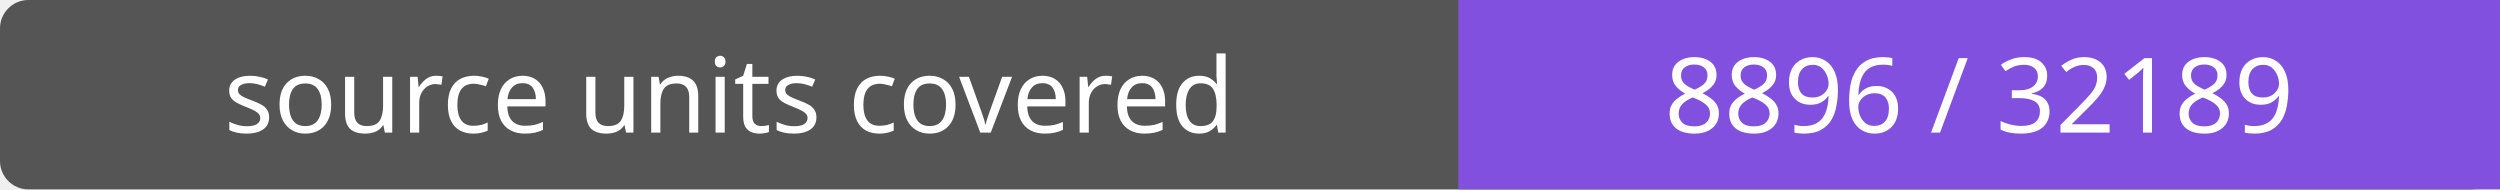
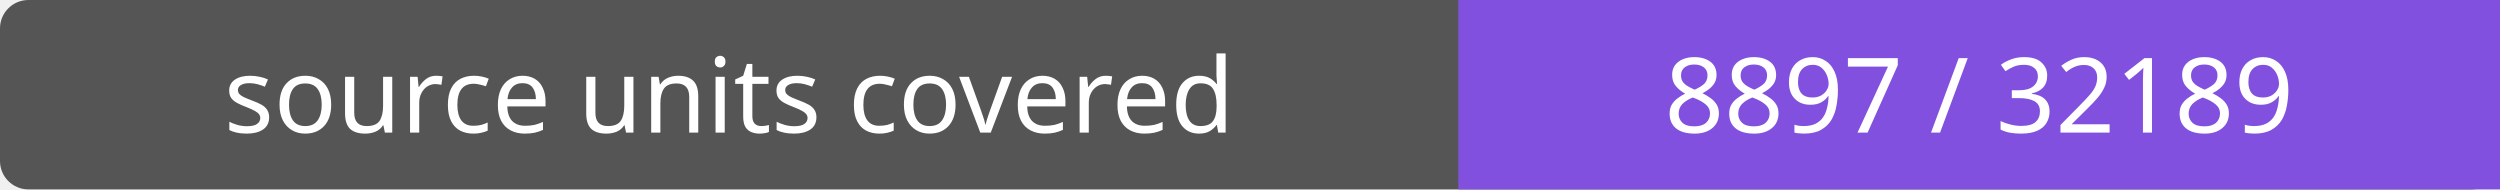
- <svg xmlns="http://www.w3.org/2000/svg" width="264" height="20" role="img" aria-label="source units covered: 8896 / 32189">
+ <svg xmlns="http://www.w3.org/2000/svg" width="264" height="20" role="img" aria-label="source units covered: 8897 / 32189">
  <rect width="264" height="20" rx="3" fill="#555" />
  <path fill="#8250df" d="M154 0h110v20H154z" />
  <g fill="#fff" text-anchor="middle" font-family="Verdana,sans-serif" font-size="11">
    <text x="77.0" y="14">source units covered</text>
-     <text x="209.0" y="14">8896 / 32189</text>
+     <text x="209.0" y="14">8897 / 32189</text>
  </g>
</svg>
